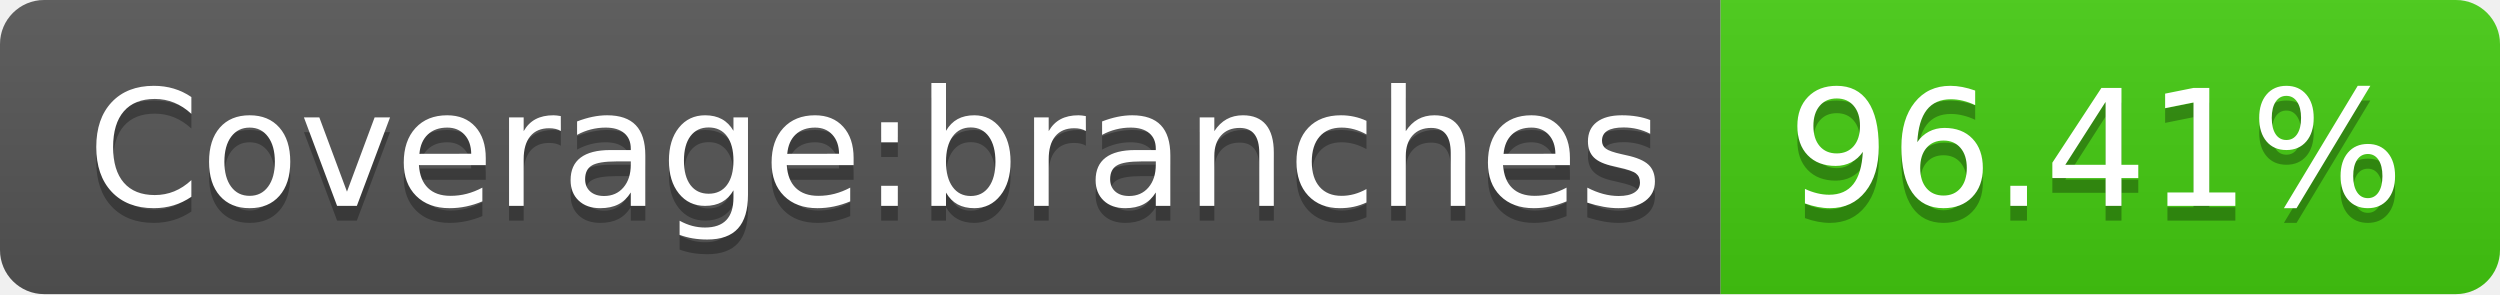
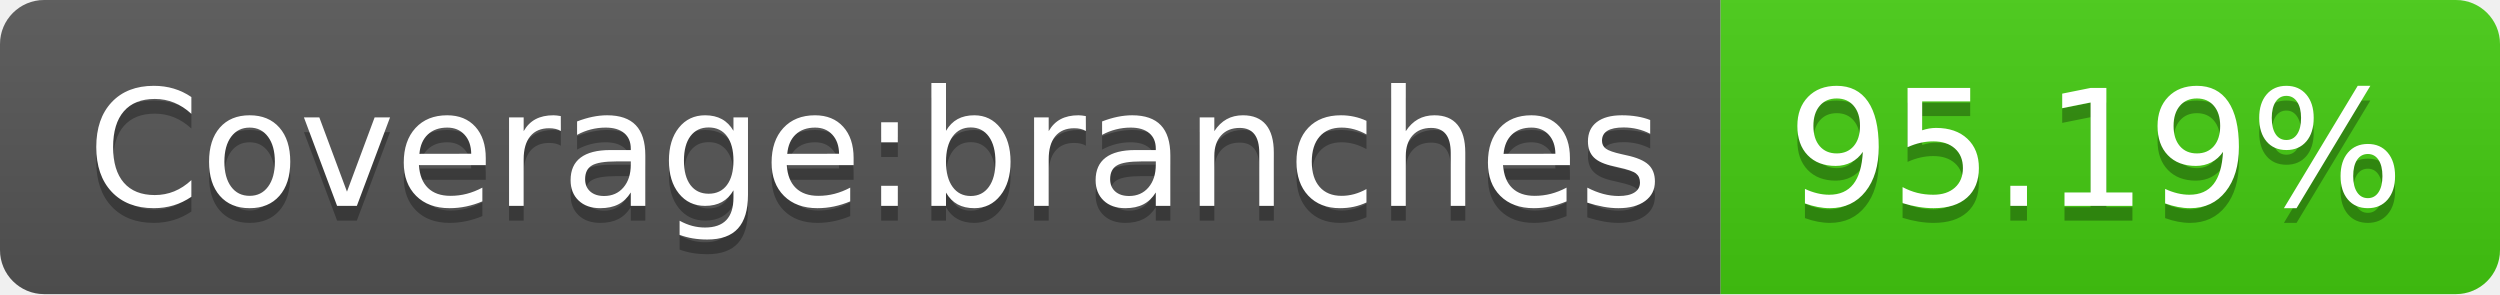
- <svg xmlns="http://www.w3.org/2000/svg" width="170" height="20" role="img" aria-label="Coverage:branches: 96.41%">
+ <svg xmlns="http://www.w3.org/2000/svg" width="170" height="20" role="img" aria-label="Coverage:branches: 95.19%">
  <linearGradient id="s" x2="0" y2="100%">
    <stop offset="0" stop-color="#bbb" stop-opacity=".1" />
    <stop offset="1" stop-opacity=".1" />
  </linearGradient>
  <clipPath id="r">
    <rect width="170" height="20" rx="3" fill="#fff" />
  </clipPath>
  <g clip-path="url(#r)">
    <rect width="117" height="20" fill="#555" />
    <rect x="117" width="53" height="20" fill="#4c1" />
    <rect width="170" height="20" fill="url(#s)" />
  </g>
  <g fill="#fff" text-anchor="middle" font-family="Verdana,Geneva,DejaVu Sans,sans-serif" text-rendering="geometricPrecision" font-size="110">
    <text aria-hidden="true" x="595" y="150" fill="#010101" fill-opacity=".3" transform="scale(.1)" textLength="1070">Coverage:branches</text>
    <text x="595" y="140" transform="scale(.1)" fill="#fff" textLength="1070">Coverage:branches</text>
-     <text aria-hidden="true" x="1425" y="150" fill="#010101" fill-opacity=".3" transform="scale(.1)" textLength="430">96.41%</text>
-     <text x="1425" y="140" transform="scale(.1)" fill="#fff" textLength="430">96.41%</text>
+     <text aria-hidden="true" x="1425" y="150" fill="#010101" fill-opacity=".3" transform="scale(.1)" textLength="430">95.19%</text>
+     <text x="1425" y="140" transform="scale(.1)" fill="#fff" textLength="430">95.19%</text>
  </g>
</svg>
